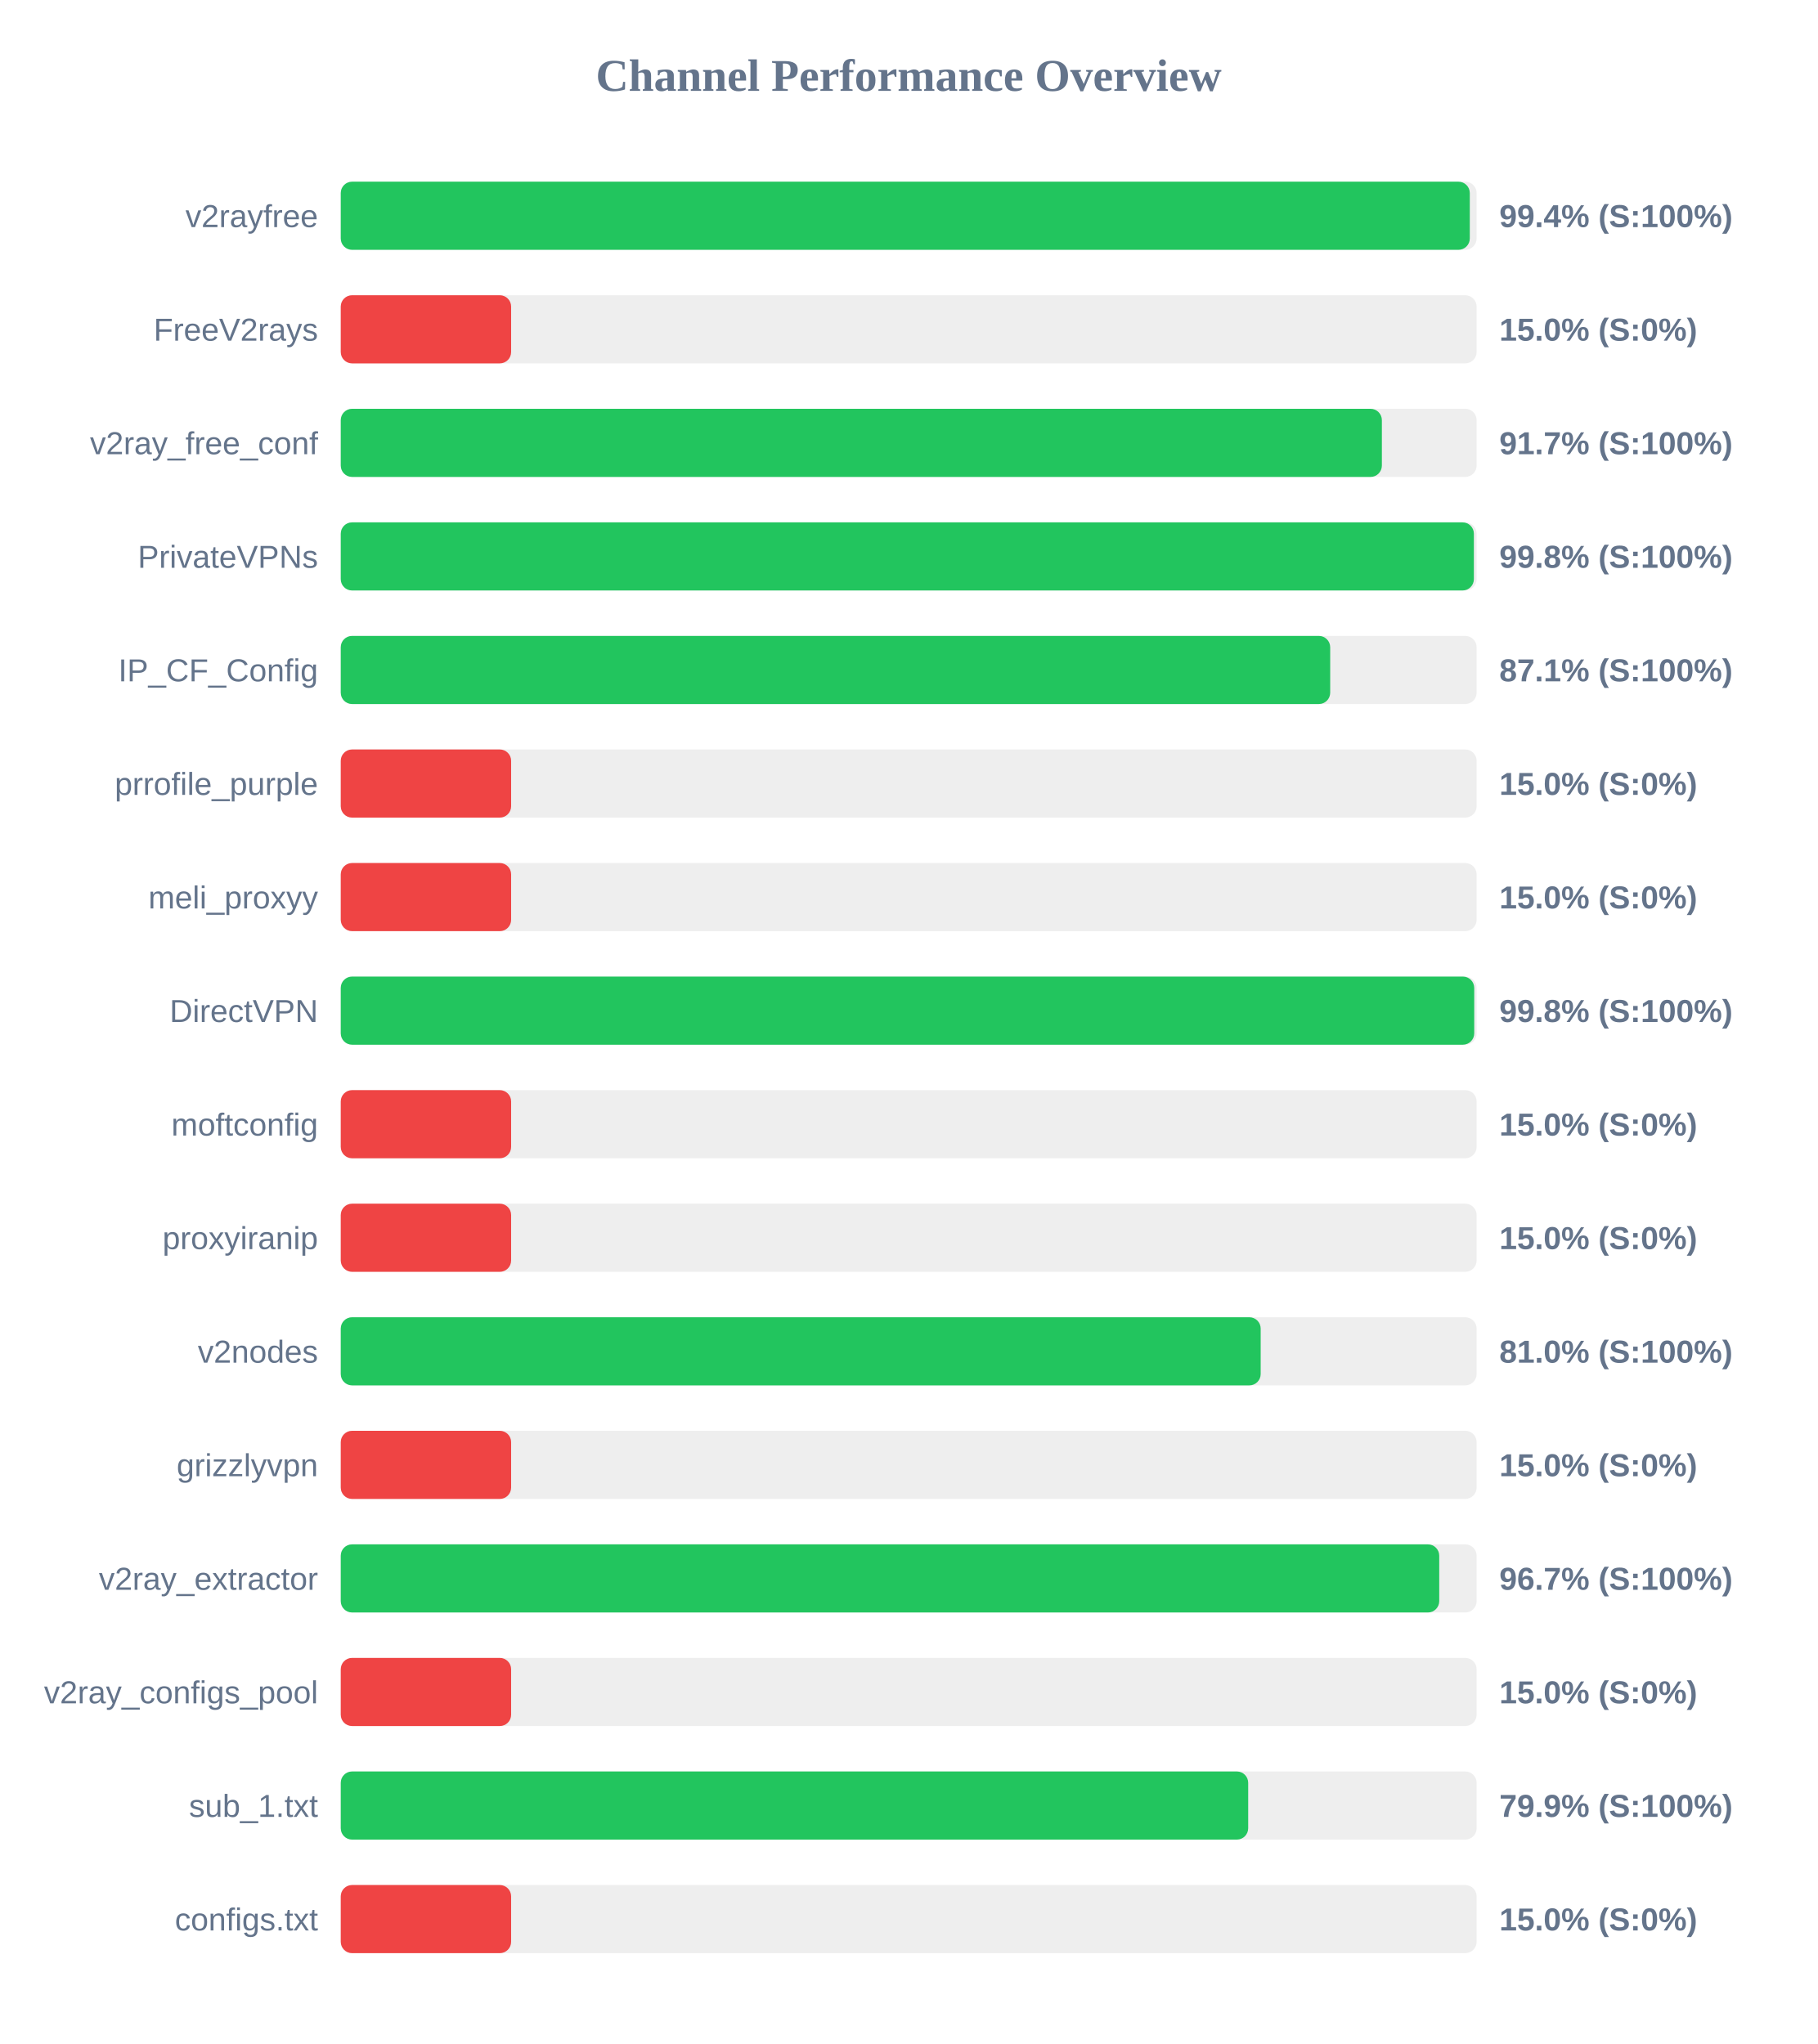
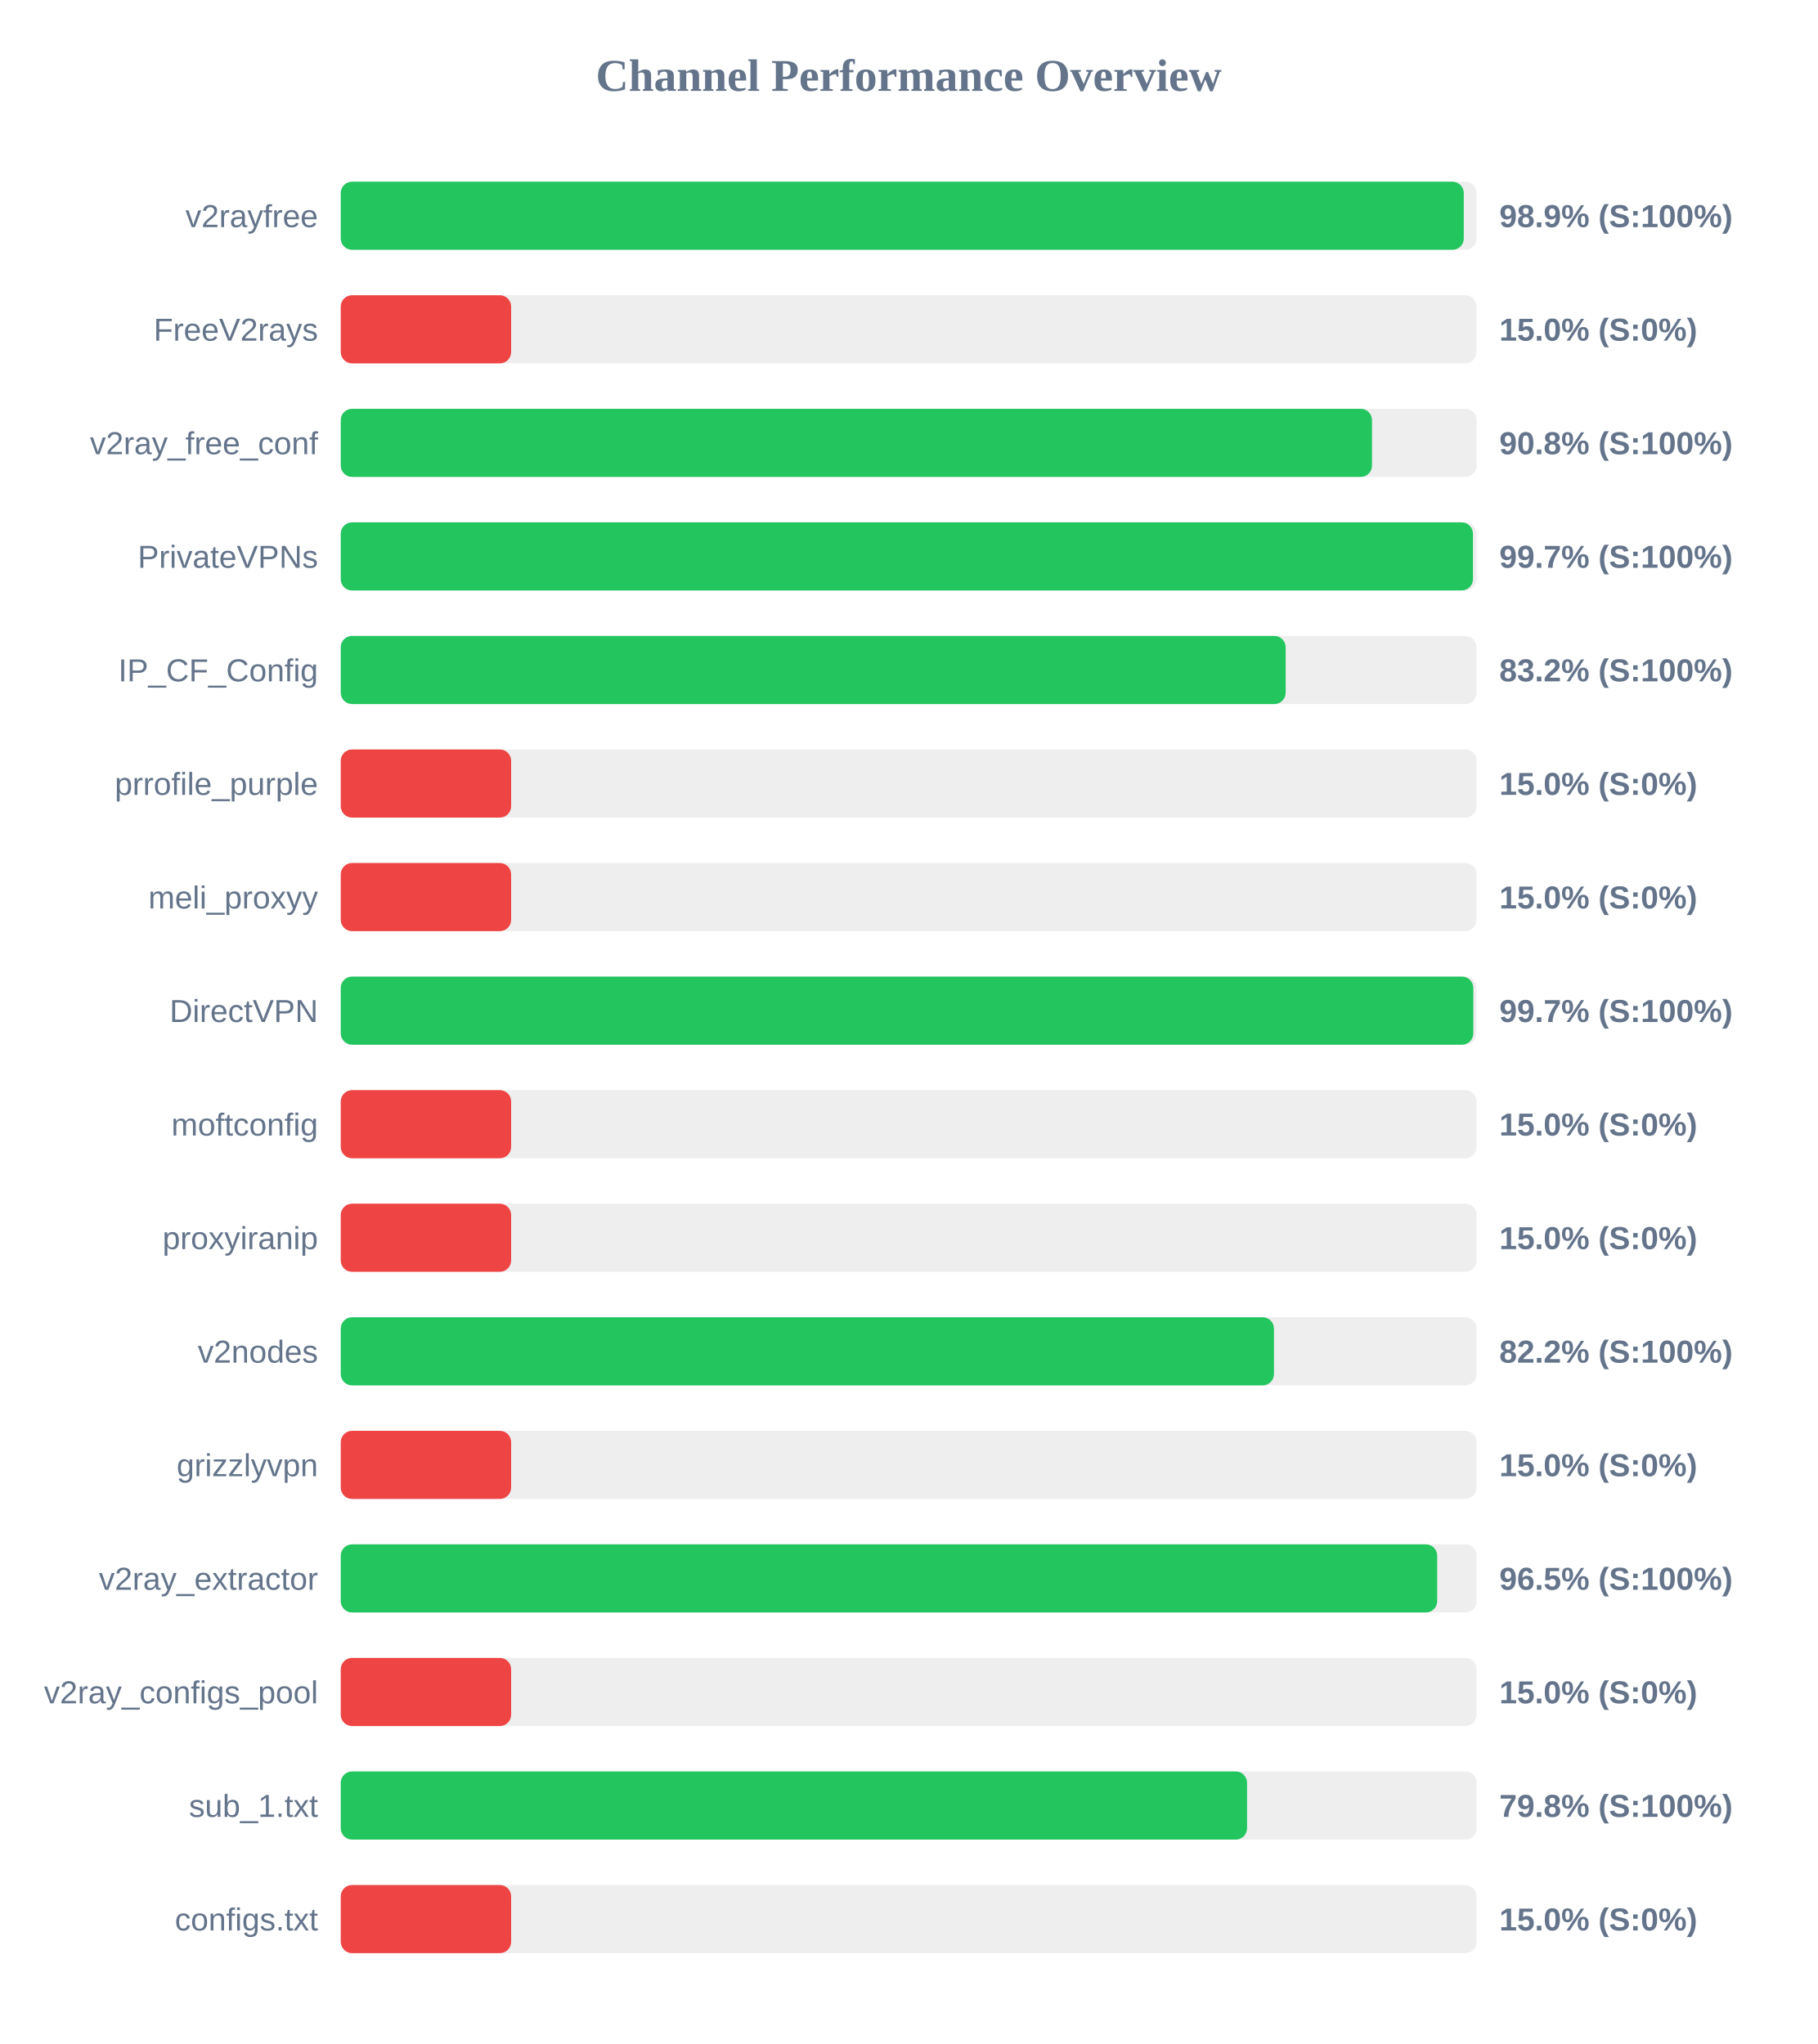
<svg xmlns="http://www.w3.org/2000/svg" width="800" height="900" version="1.1">
  <style>
        .row { font: 14px Arial; fill: #64748b; }
        .score { font: bold 14px Arial; fill: #64748b; }
    </style>
  <text x="400" y="40" text-anchor="middle" font-size="20px" font-weight="bold" fill="#64748b">Channel Performance Overview</text>
  <rect x="150" y="80" width="500" height="30" fill="#eee" rx="5" />
-   <rect x="150" y="80" width="497.0" height="30" fill="#22c55e" rx="5" />
+   <rect x="150" y="80" width="494.35" height="30" fill="#22c55e" rx="5" />
  <text x="140" y="100" text-anchor="end" class="row">v2rayfree</text>
-   <text x="660" y="100" text-anchor="start" class="score">99.4% (S:100%)</text>
+   <text x="660" y="100" text-anchor="start" class="score">98.9% (S:100%)</text>
  <rect x="150" y="130" width="500" height="30" fill="#eee" rx="5" />
  <rect x="150" y="130" width="75.0" height="30" fill="#ef4444" rx="5" />
  <text x="140" y="150" text-anchor="end" class="row">FreeV2rays</text>
  <text x="660" y="150" text-anchor="start" class="score">15.0% (S:0%)</text>
  <rect x="150" y="180" width="500" height="30" fill="#eee" rx="5" />
-   <rect x="150" y="180" width="458.3" height="30" fill="#22c55e" rx="5" />
+   <rect x="150" y="180" width="453.95" height="30" fill="#22c55e" rx="5" />
  <text x="140" y="200" text-anchor="end" class="row">v2ray_free_conf</text>
-   <text x="660" y="200" text-anchor="start" class="score">91.7% (S:100%)</text>
+   <text x="660" y="200" text-anchor="start" class="score">90.8% (S:100%)</text>
  <rect x="150" y="230" width="500" height="30" fill="#eee" rx="5" />
-   <rect x="150" y="230" width="498.8" height="30" fill="#22c55e" rx="5" />
+   <rect x="150" y="230" width="498.4" height="30" fill="#22c55e" rx="5" />
  <text x="140" y="250" text-anchor="end" class="row">PrivateVPNs</text>
-   <text x="660" y="250" text-anchor="start" class="score">99.8% (S:100%)</text>
+   <text x="660" y="250" text-anchor="start" class="score">99.7% (S:100%)</text>
  <rect x="150" y="280" width="500" height="30" fill="#eee" rx="5" />
-   <rect x="150" y="280" width="435.55" height="30" fill="#22c55e" rx="5" />
+   <rect x="150" y="280" width="415.95" height="30" fill="#22c55e" rx="5" />
  <text x="140" y="300" text-anchor="end" class="row">IP_CF_Config</text>
-   <text x="660" y="300" text-anchor="start" class="score">87.1% (S:100%)</text>
+   <text x="660" y="300" text-anchor="start" class="score">83.2% (S:100%)</text>
  <rect x="150" y="330" width="500" height="30" fill="#eee" rx="5" />
  <rect x="150" y="330" width="75.0" height="30" fill="#ef4444" rx="5" />
  <text x="140" y="350" text-anchor="end" class="row">prrofile_purple</text>
  <text x="660" y="350" text-anchor="start" class="score">15.0% (S:0%)</text>
  <rect x="150" y="380" width="500" height="30" fill="#eee" rx="5" />
  <rect x="150" y="380" width="75.0" height="30" fill="#ef4444" rx="5" />
  <text x="140" y="400" text-anchor="end" class="row">meli_proxyy</text>
  <text x="660" y="400" text-anchor="start" class="score">15.0% (S:0%)</text>
  <rect x="150" y="430" width="500" height="30" fill="#eee" rx="5" />
-   <rect x="150" y="430" width="498.95" height="30" fill="#22c55e" rx="5" />
+   <rect x="150" y="430" width="498.55" height="30" fill="#22c55e" rx="5" />
  <text x="140" y="450" text-anchor="end" class="row">DirectVPN</text>
-   <text x="660" y="450" text-anchor="start" class="score">99.8% (S:100%)</text>
+   <text x="660" y="450" text-anchor="start" class="score">99.7% (S:100%)</text>
  <rect x="150" y="480" width="500" height="30" fill="#eee" rx="5" />
  <rect x="150" y="480" width="75.0" height="30" fill="#ef4444" rx="5" />
  <text x="140" y="500" text-anchor="end" class="row">moftconfig</text>
  <text x="660" y="500" text-anchor="start" class="score">15.0% (S:0%)</text>
  <rect x="150" y="530" width="500" height="30" fill="#eee" rx="5" />
  <rect x="150" y="530" width="75.0" height="30" fill="#ef4444" rx="5" />
  <text x="140" y="550" text-anchor="end" class="row">proxyiranip</text>
  <text x="660" y="550" text-anchor="start" class="score">15.0% (S:0%)</text>
  <rect x="150" y="580" width="500" height="30" fill="#eee" rx="5" />
-   <rect x="150" y="580" width="404.95" height="30" fill="#22c55e" rx="5" />
+   <rect x="150" y="580" width="410.8" height="30" fill="#22c55e" rx="5" />
  <text x="140" y="600" text-anchor="end" class="row">v2nodes</text>
-   <text x="660" y="600" text-anchor="start" class="score">81.0% (S:100%)</text>
+   <text x="660" y="600" text-anchor="start" class="score">82.2% (S:100%)</text>
  <rect x="150" y="630" width="500" height="30" fill="#eee" rx="5" />
  <rect x="150" y="630" width="75.0" height="30" fill="#ef4444" rx="5" />
  <text x="140" y="650" text-anchor="end" class="row">grizzlyvpn</text>
  <text x="660" y="650" text-anchor="start" class="score">15.0% (S:0%)</text>
  <rect x="150" y="680" width="500" height="30" fill="#eee" rx="5" />
-   <rect x="150" y="680" width="483.55" height="30" fill="#22c55e" rx="5" />
+   <rect x="150" y="680" width="482.65" height="30" fill="#22c55e" rx="5" />
  <text x="140" y="700" text-anchor="end" class="row">v2ray_extractor</text>
-   <text x="660" y="700" text-anchor="start" class="score">96.7% (S:100%)</text>
+   <text x="660" y="700" text-anchor="start" class="score">96.5% (S:100%)</text>
  <rect x="150" y="730" width="500" height="30" fill="#eee" rx="5" />
  <rect x="150" y="730" width="75.0" height="30" fill="#ef4444" rx="5" />
  <text x="140" y="750" text-anchor="end" class="row">v2ray_configs_pool</text>
  <text x="660" y="750" text-anchor="start" class="score">15.0% (S:0%)</text>
  <rect x="150" y="780" width="500" height="30" fill="#eee" rx="5" />
-   <rect x="150" y="780" width="399.45" height="30" fill="#22c55e" rx="5" />
+   <rect x="150" y="780" width="398.95" height="30" fill="#22c55e" rx="5" />
  <text x="140" y="800" text-anchor="end" class="row">sub_1.txt</text>
-   <text x="660" y="800" text-anchor="start" class="score">79.9% (S:100%)</text>
+   <text x="660" y="800" text-anchor="start" class="score">79.8% (S:100%)</text>
  <rect x="150" y="830" width="500" height="30" fill="#eee" rx="5" />
  <rect x="150" y="830" width="75.0" height="30" fill="#ef4444" rx="5" />
  <text x="140" y="850" text-anchor="end" class="row">configs.txt</text>
  <text x="660" y="850" text-anchor="start" class="score">15.0% (S:0%)</text>
</svg>
